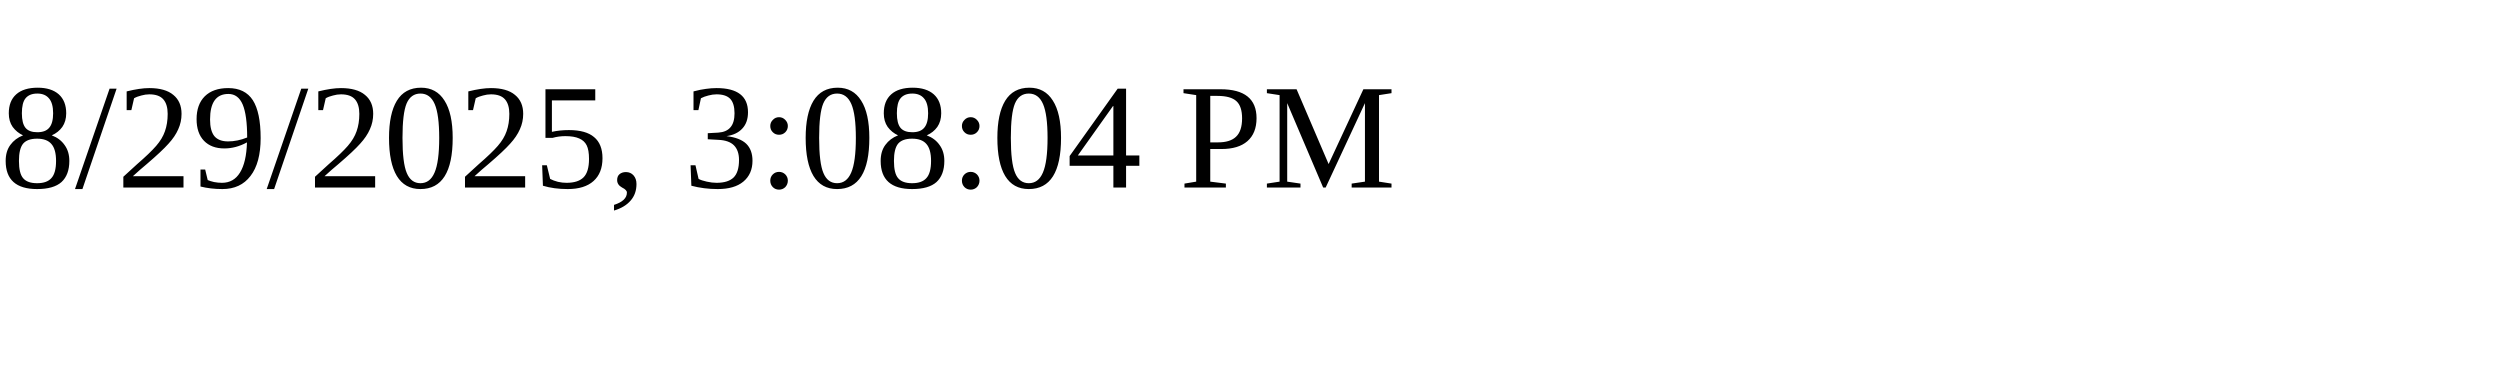
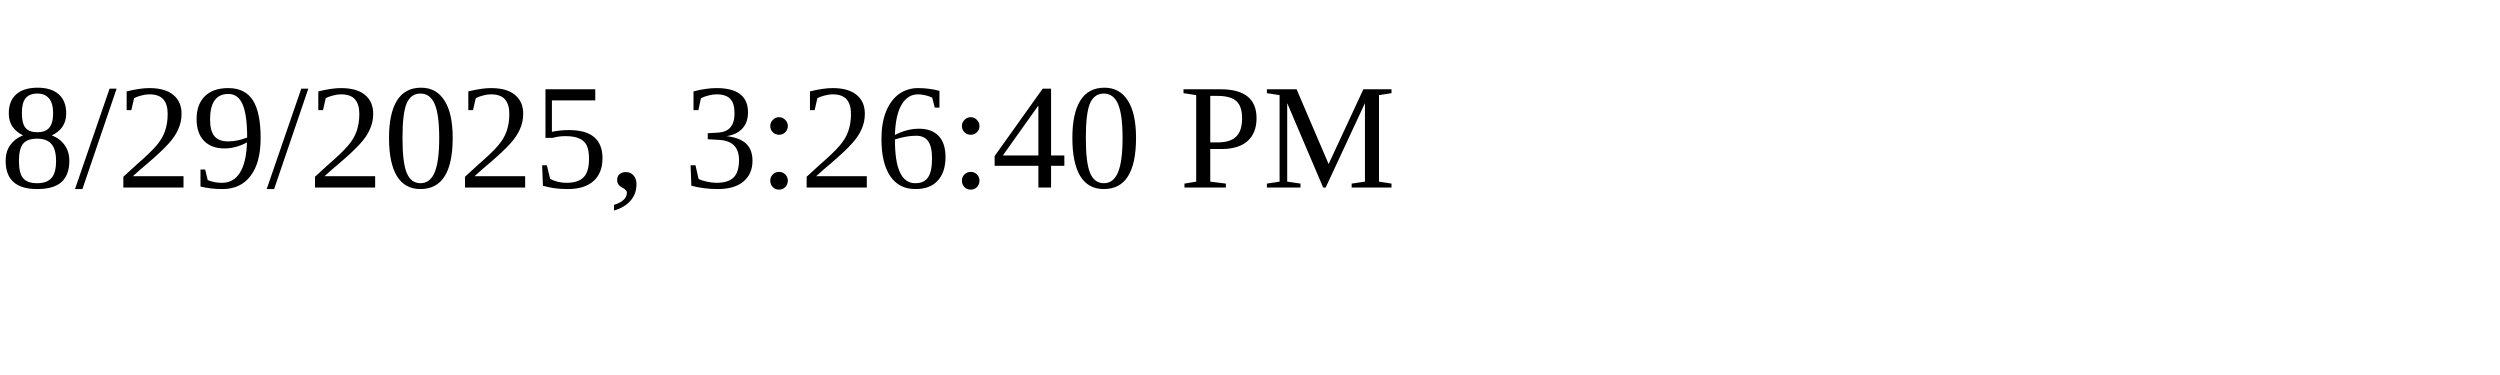
<svg xmlns="http://www.w3.org/2000/svg" height="30" width="200">
-   <text x="0" y="15">8/29/2025, 3:08:04 PM</text>
+   <text x="0" y="15">8/29/2025, 3:26:40 PM</text>
</svg>
